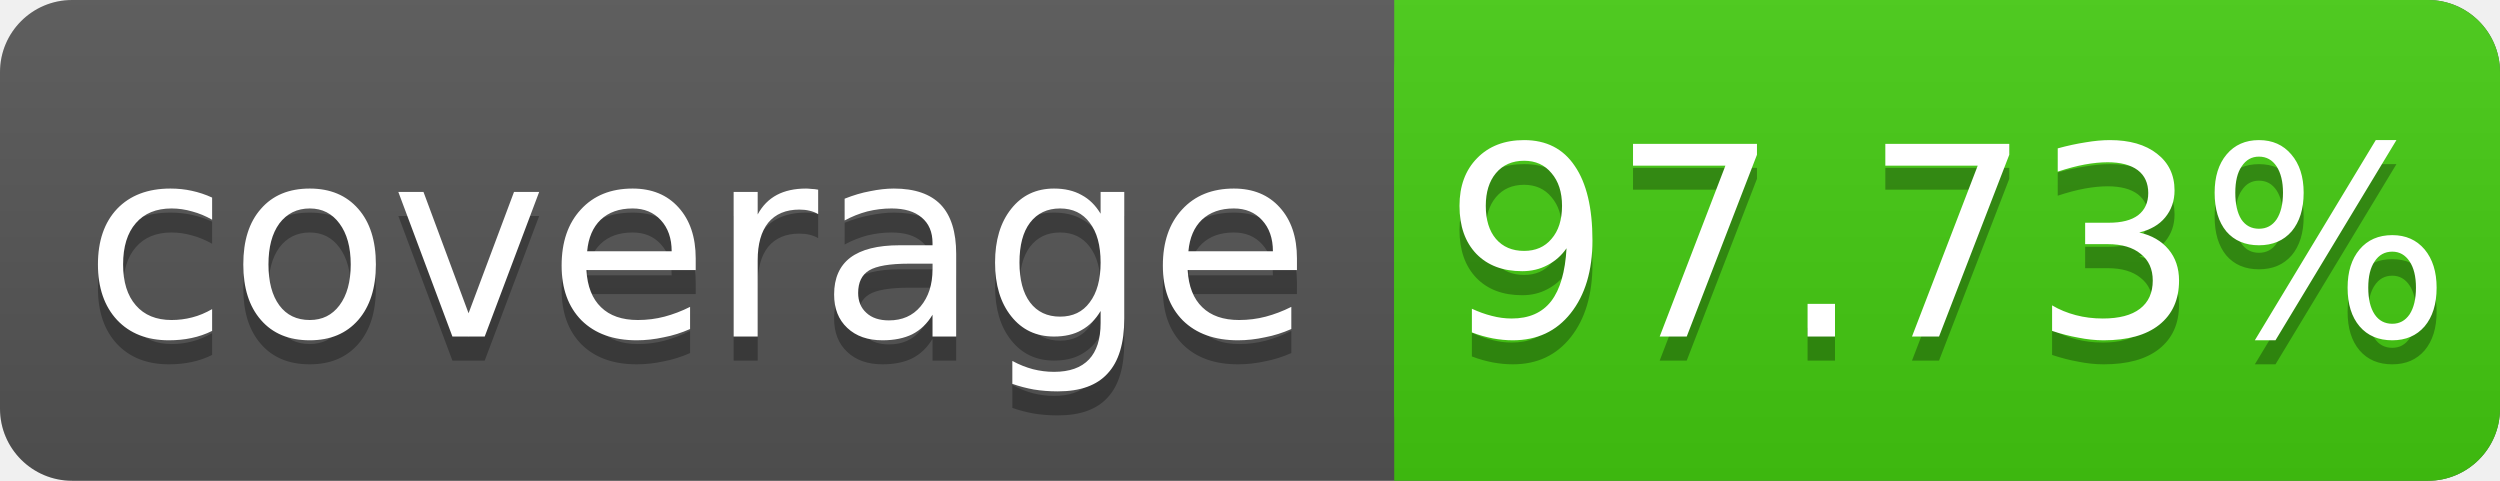
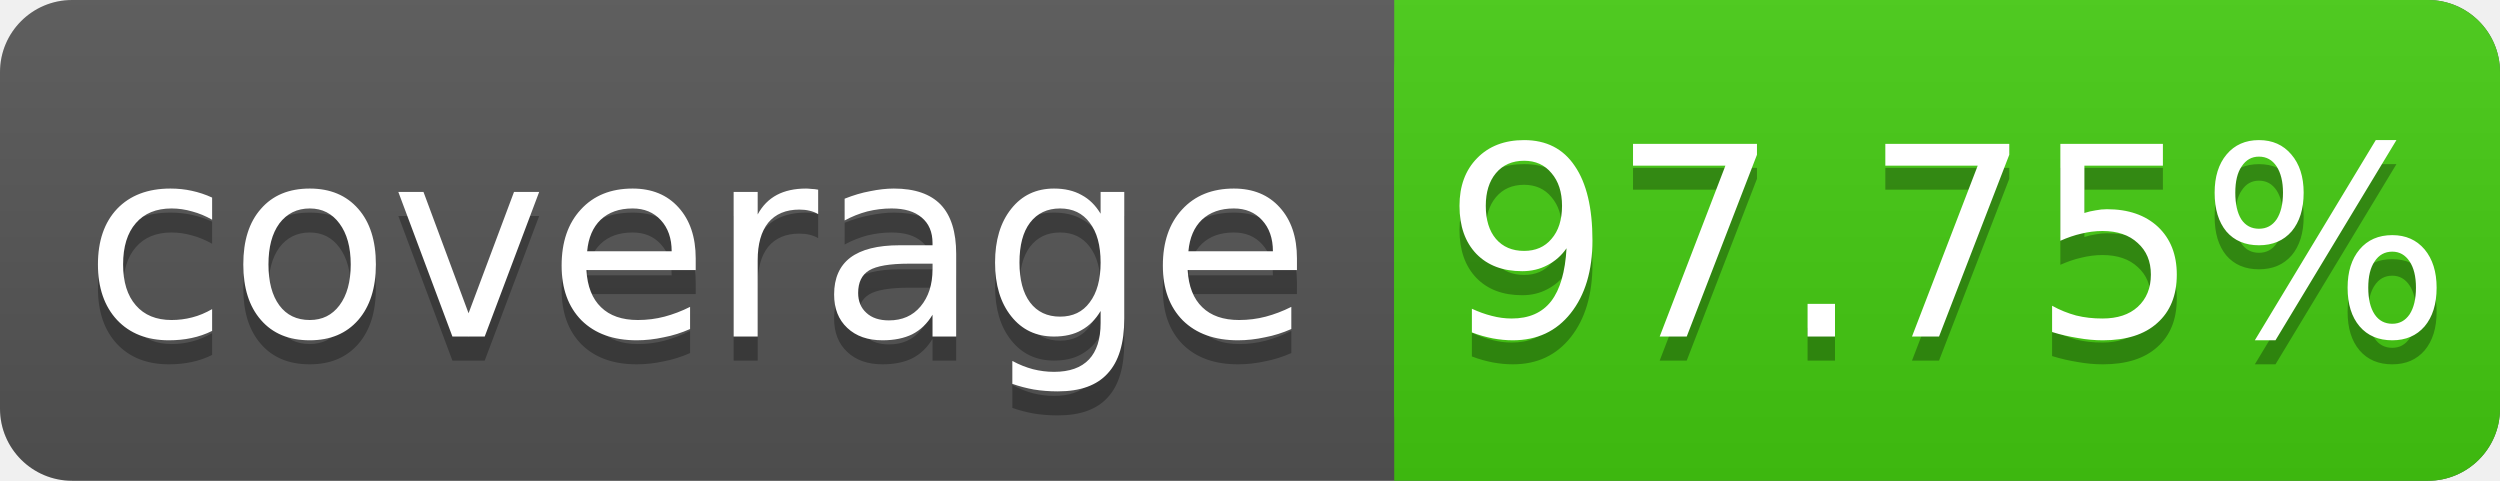
<svg xmlns="http://www.w3.org/2000/svg" width="104" height="20">
  <linearGradient id="s" x2="0" y2="100%">
    <stop offset="0" stop-color="#bbb" stop-opacity=".1" />
    <stop offset="1" stop-opacity=".1" />
  </linearGradient>
  <rect rx="3" width="104" height="20" fill="#555" />
  <rect rx="3" x="58" width="46" height="20" fill="#4c1" />
  <rect x="58" width="4" height="20" fill="#4c1" />
  <rect rx="3" width="104" height="20" fill="url(#s)" />
  <g fill="#fff" text-anchor="middle" font-family="DejaVu Sans,Verdana,Geneva,sans-serif" font-size="11">
    <text x="29" y="15" fill="#010101" fill-opacity=".3">coverage</text>
    <text x="29" y="14">coverage</text>
-     <text x="81" y="15" fill="#010101" fill-opacity=".3">97.73%</text>
-     <text x="81" y="14">97.73%</text>
+     <text x="81" y="15" fill="#010101" fill-opacity=".3">97.75%</text>
+     <text x="81" y="14">97.75%</text>
  </g>
</svg>
